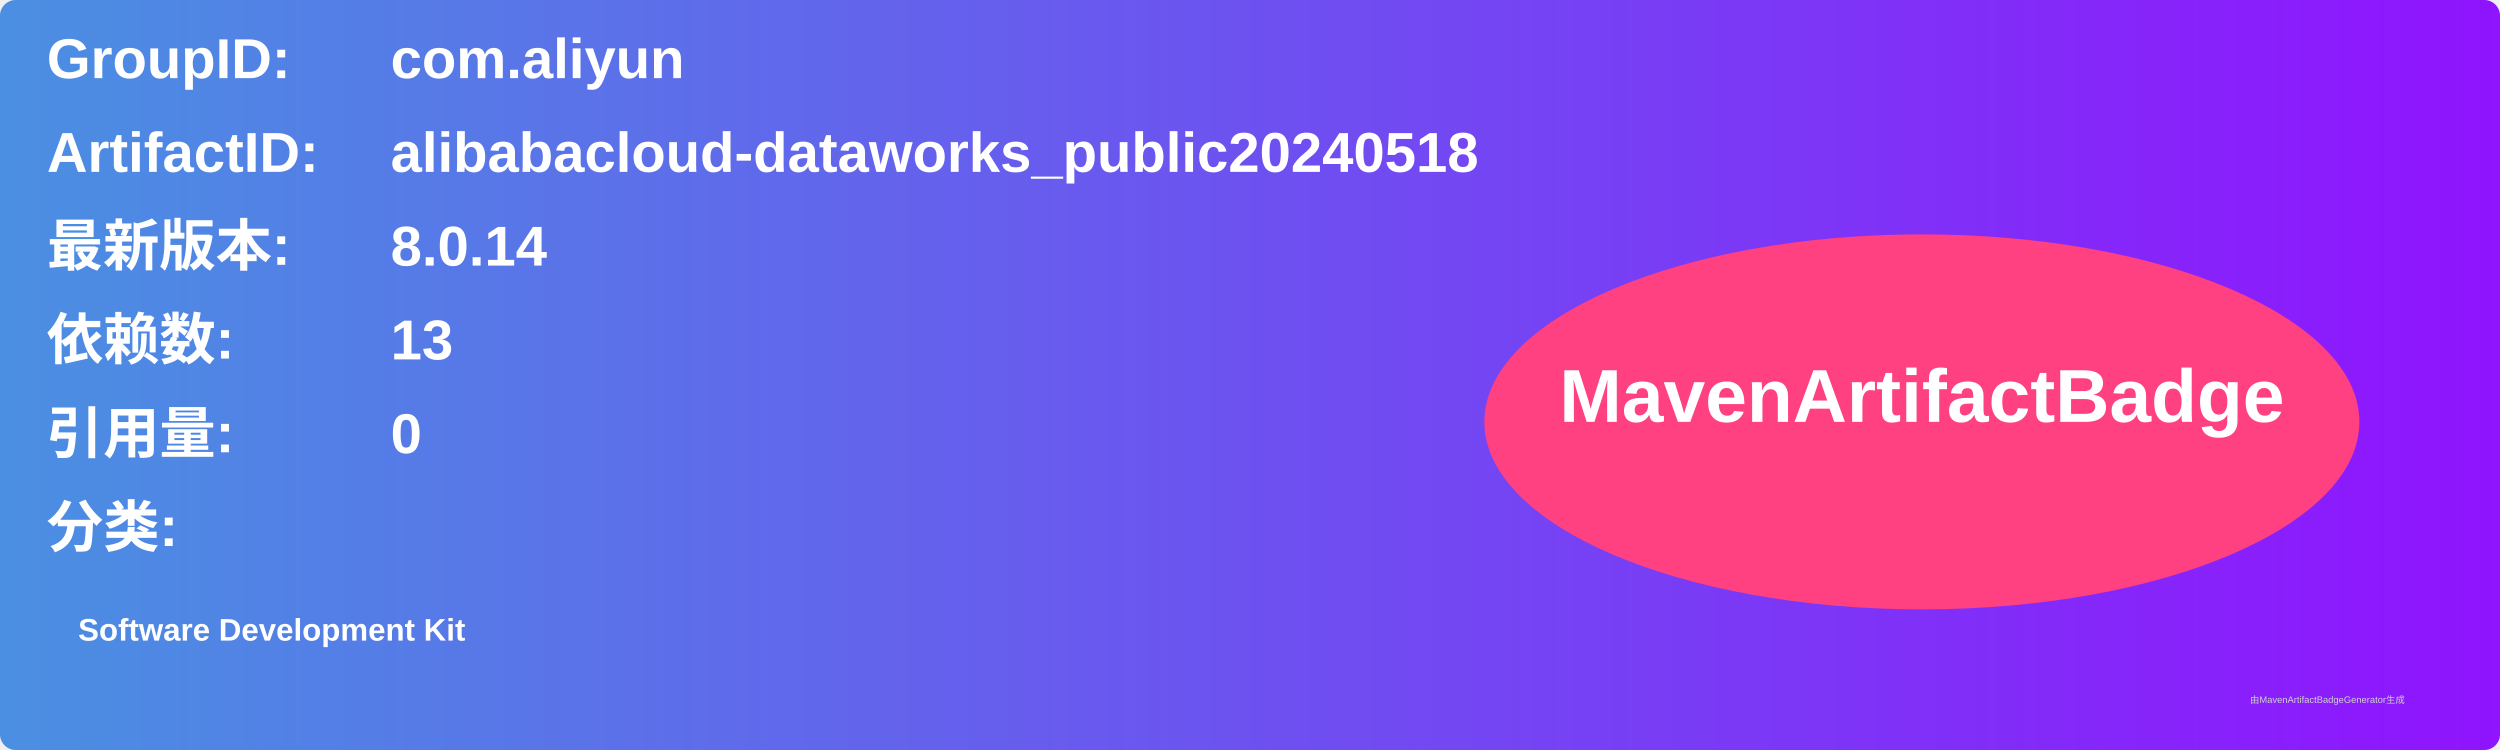
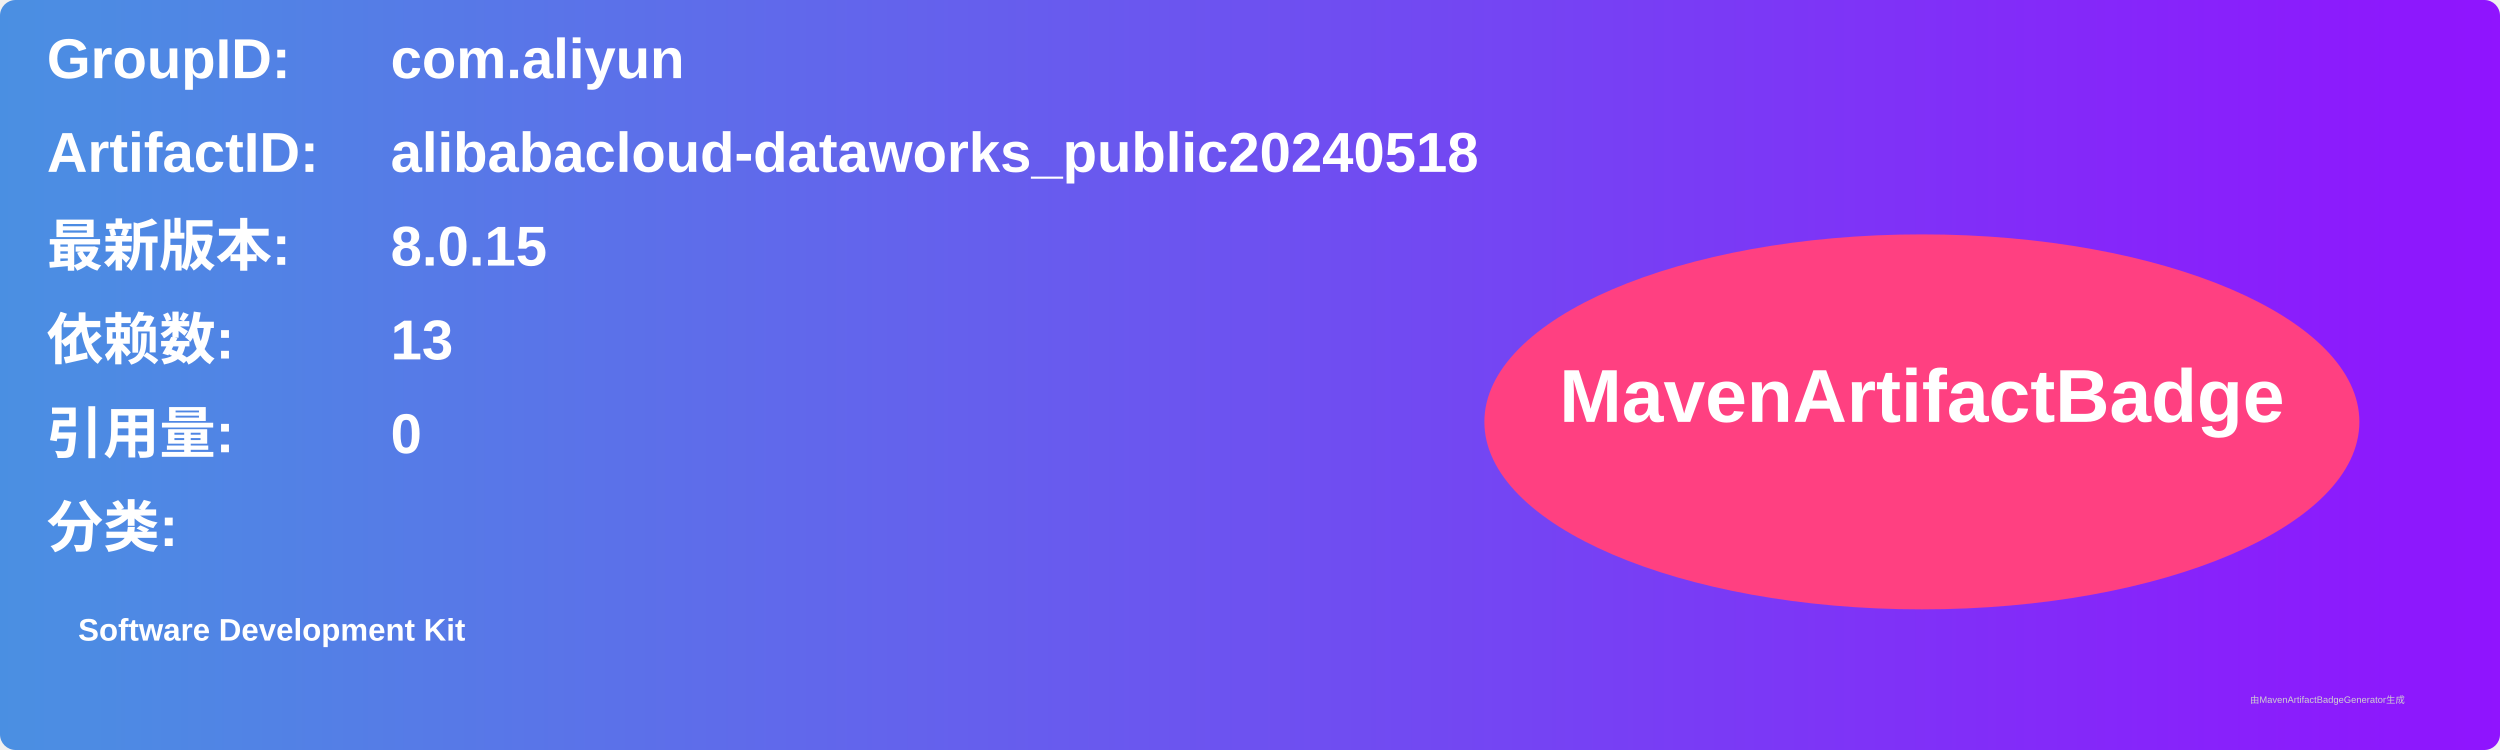
<svg xmlns="http://www.w3.org/2000/svg" width="800" height="240" viewBox="0 0 800 240">
  <linearGradient id="grad" x1="0%" y1="0%" x2="100%" y2="0%">
    <stop offset="0%" stop-color="#4a90e2" />
    <stop offset="100%" stop-color="#9013fe" />
  </linearGradient>
  <rect width="100%" height="100%" rx="5" ry="5" fill="url(#grad)" />
  <g transform="translate(15, 15)">
    <text x="0" y="10" font-family="Arial" font-size="18" fill="white" font-weight="bold" width="260">GroupID:</text>
    <text x="110" y="10" font-family="Arial" font-size="18" fill="white" font-weight="bold" width="460">com.aliyun</text>
    <text x="0" y="40" font-family="Arial" font-size="18" fill="white" font-weight="bold" width="260">ArtifactID:</text>
    <text x="110" y="40" font-family="Arial" font-size="18" fill="white" font-weight="bold" width="460">alibabacloud-dataworks_public20240518</text>
    <text x="0" y="70" font-family="Arial" font-size="18" fill="white" font-weight="bold">最新版本:</text>
    <text x="110" y="70" font-family="Arial" font-size="18" fill="white" font-weight="bold">
-       <tspan font-weight="bold">8.0.14</tspan>
+       <tspan font-weight="bold">8.0.15</tspan>
    </text>
    <text x="0" y="100" font-family="Arial" font-size="18" fill="white" font-weight="bold">依赖数: </text>
    <text x="110" y="100" font-family="Arial" font-size="18" fill="white">
      <tspan font-weight="bold">13</tspan>
    </text>
    <text x="0" y="130" font-family="Arial" font-size="18" fill="white" font-weight="bold">引用量: </text>
    <text x="110" y="130" font-family="Arial" font-size="18" fill="white">
      <tspan font-weight="bold">0</tspan>
    </text>
    <text x="0" y="160" font-family="Arial" font-size="18" fill="white" font-weight="bold">分类:</text>
    <text x="10" y="190" font-family="Arial" font-size="10" fill="white">
      <tspan font-weight="bold">Software Development Kit</tspan>
    </text>
    <ellipse cx="600" cy="120" rx="140" ry="60" fill="#ff4081" />
    <text x="600" y="120" text-anchor="middle" font-family="Arial" font-size="24" fill="white" font-weight="bold">MavenArtifactBadge</text>
  </g>
  <text x="720" y="225" font-family="Arial" font-size="3" fill="#d0d0d0">由MavenArtifactBadgeGenerator生成</text>
</svg>
